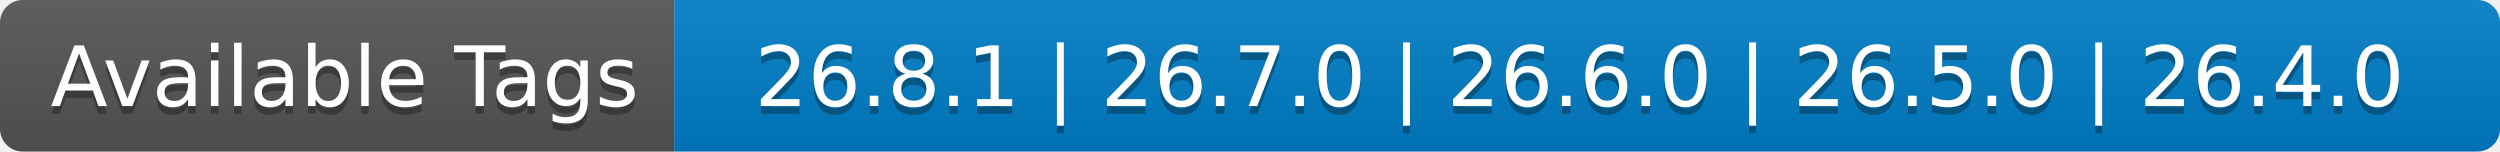
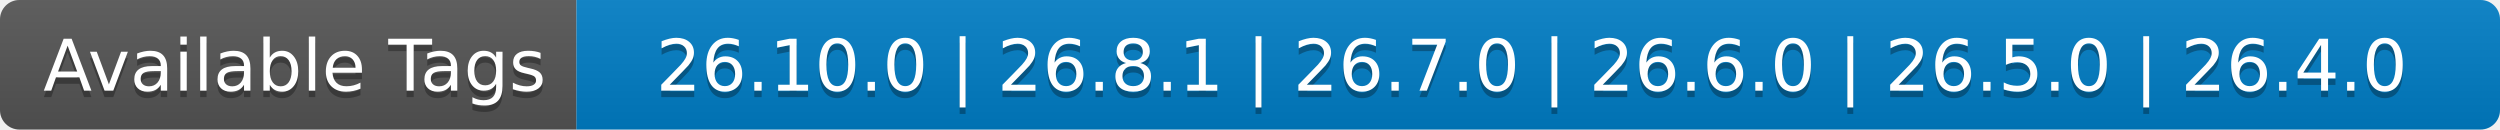
- <svg xmlns="http://www.w3.org/2000/svg" width="330" height="20" role="img" aria-label="Available Tags: 26.8.1 | 26.7.0 | 26.6.0 | 26.5.0 | 26.4.0">
+ <svg xmlns="http://www.w3.org/2000/svg" width="386" height="20" role="img" aria-label="Available Tags: 26.10.0 | 26.8.1 | 26.7.0 | 26.6.0 | 26.5.0 | 26.4.0">
  <linearGradient id="s" x2="0" y2="100%">
    <stop offset="0" stop-color="#bbb" stop-opacity=".1" />
    <stop offset="1" stop-opacity=".1" />
  </linearGradient>
  <clipPath id="r">
-     <rect width="330" height="20" rx="3" fill="#fff" />
+     <rect width="386" height="20" rx="3" fill="#fff" />
  </clipPath>
  <g clip-path="url(#r)">
    <rect width="89" height="20" fill="#555" />
-     <rect x="89" width="241" height="20" fill="#007ec6" />
-     <rect width="330" height="20" fill="url(#s)" />
+     <rect x="89" width="297" height="20" fill="#007ec6" />
+     <rect width="386" height="20" fill="url(#s)" />
  </g>
  <g fill="#fff" text-anchor="middle" font-family="Verdana,Geneva,DejaVu Sans,sans-serif" text-rendering="geometricPrecision" font-size="110">
    <text aria-hidden="true" x="455" y="150" fill="#010101" fill-opacity=".3" transform="scale(.1)" textLength="790">Available Tags</text>
    <text x="455" y="140" transform="scale(.1)" fill="#fff" textLength="790">Available Tags</text>
-     <text aria-hidden="true" x="2085" y="150" fill="#010101" fill-opacity=".3" transform="scale(.1)" textLength="2310">26.8.1 | 26.7.0 | 26.6.0 | 26.5.0 | 26.4.0</text>
-     <text x="2085" y="140" transform="scale(.1)" fill="#fff" textLength="2310">26.8.1 | 26.7.0 | 26.6.0 | 26.5.0 | 26.4.0</text>
+     <text aria-hidden="true" x="2365" y="150" fill="#010101" fill-opacity=".3" transform="scale(.1)" textLength="2870">26.10.0 | 26.8.1 | 26.7.0 | 26.6.0 | 26.5.0 | 26.4.0</text>
+     <text x="2365" y="140" transform="scale(.1)" fill="#fff" textLength="2870">26.10.0 | 26.8.1 | 26.7.0 | 26.6.0 | 26.5.0 | 26.4.0</text>
  </g>
</svg>
